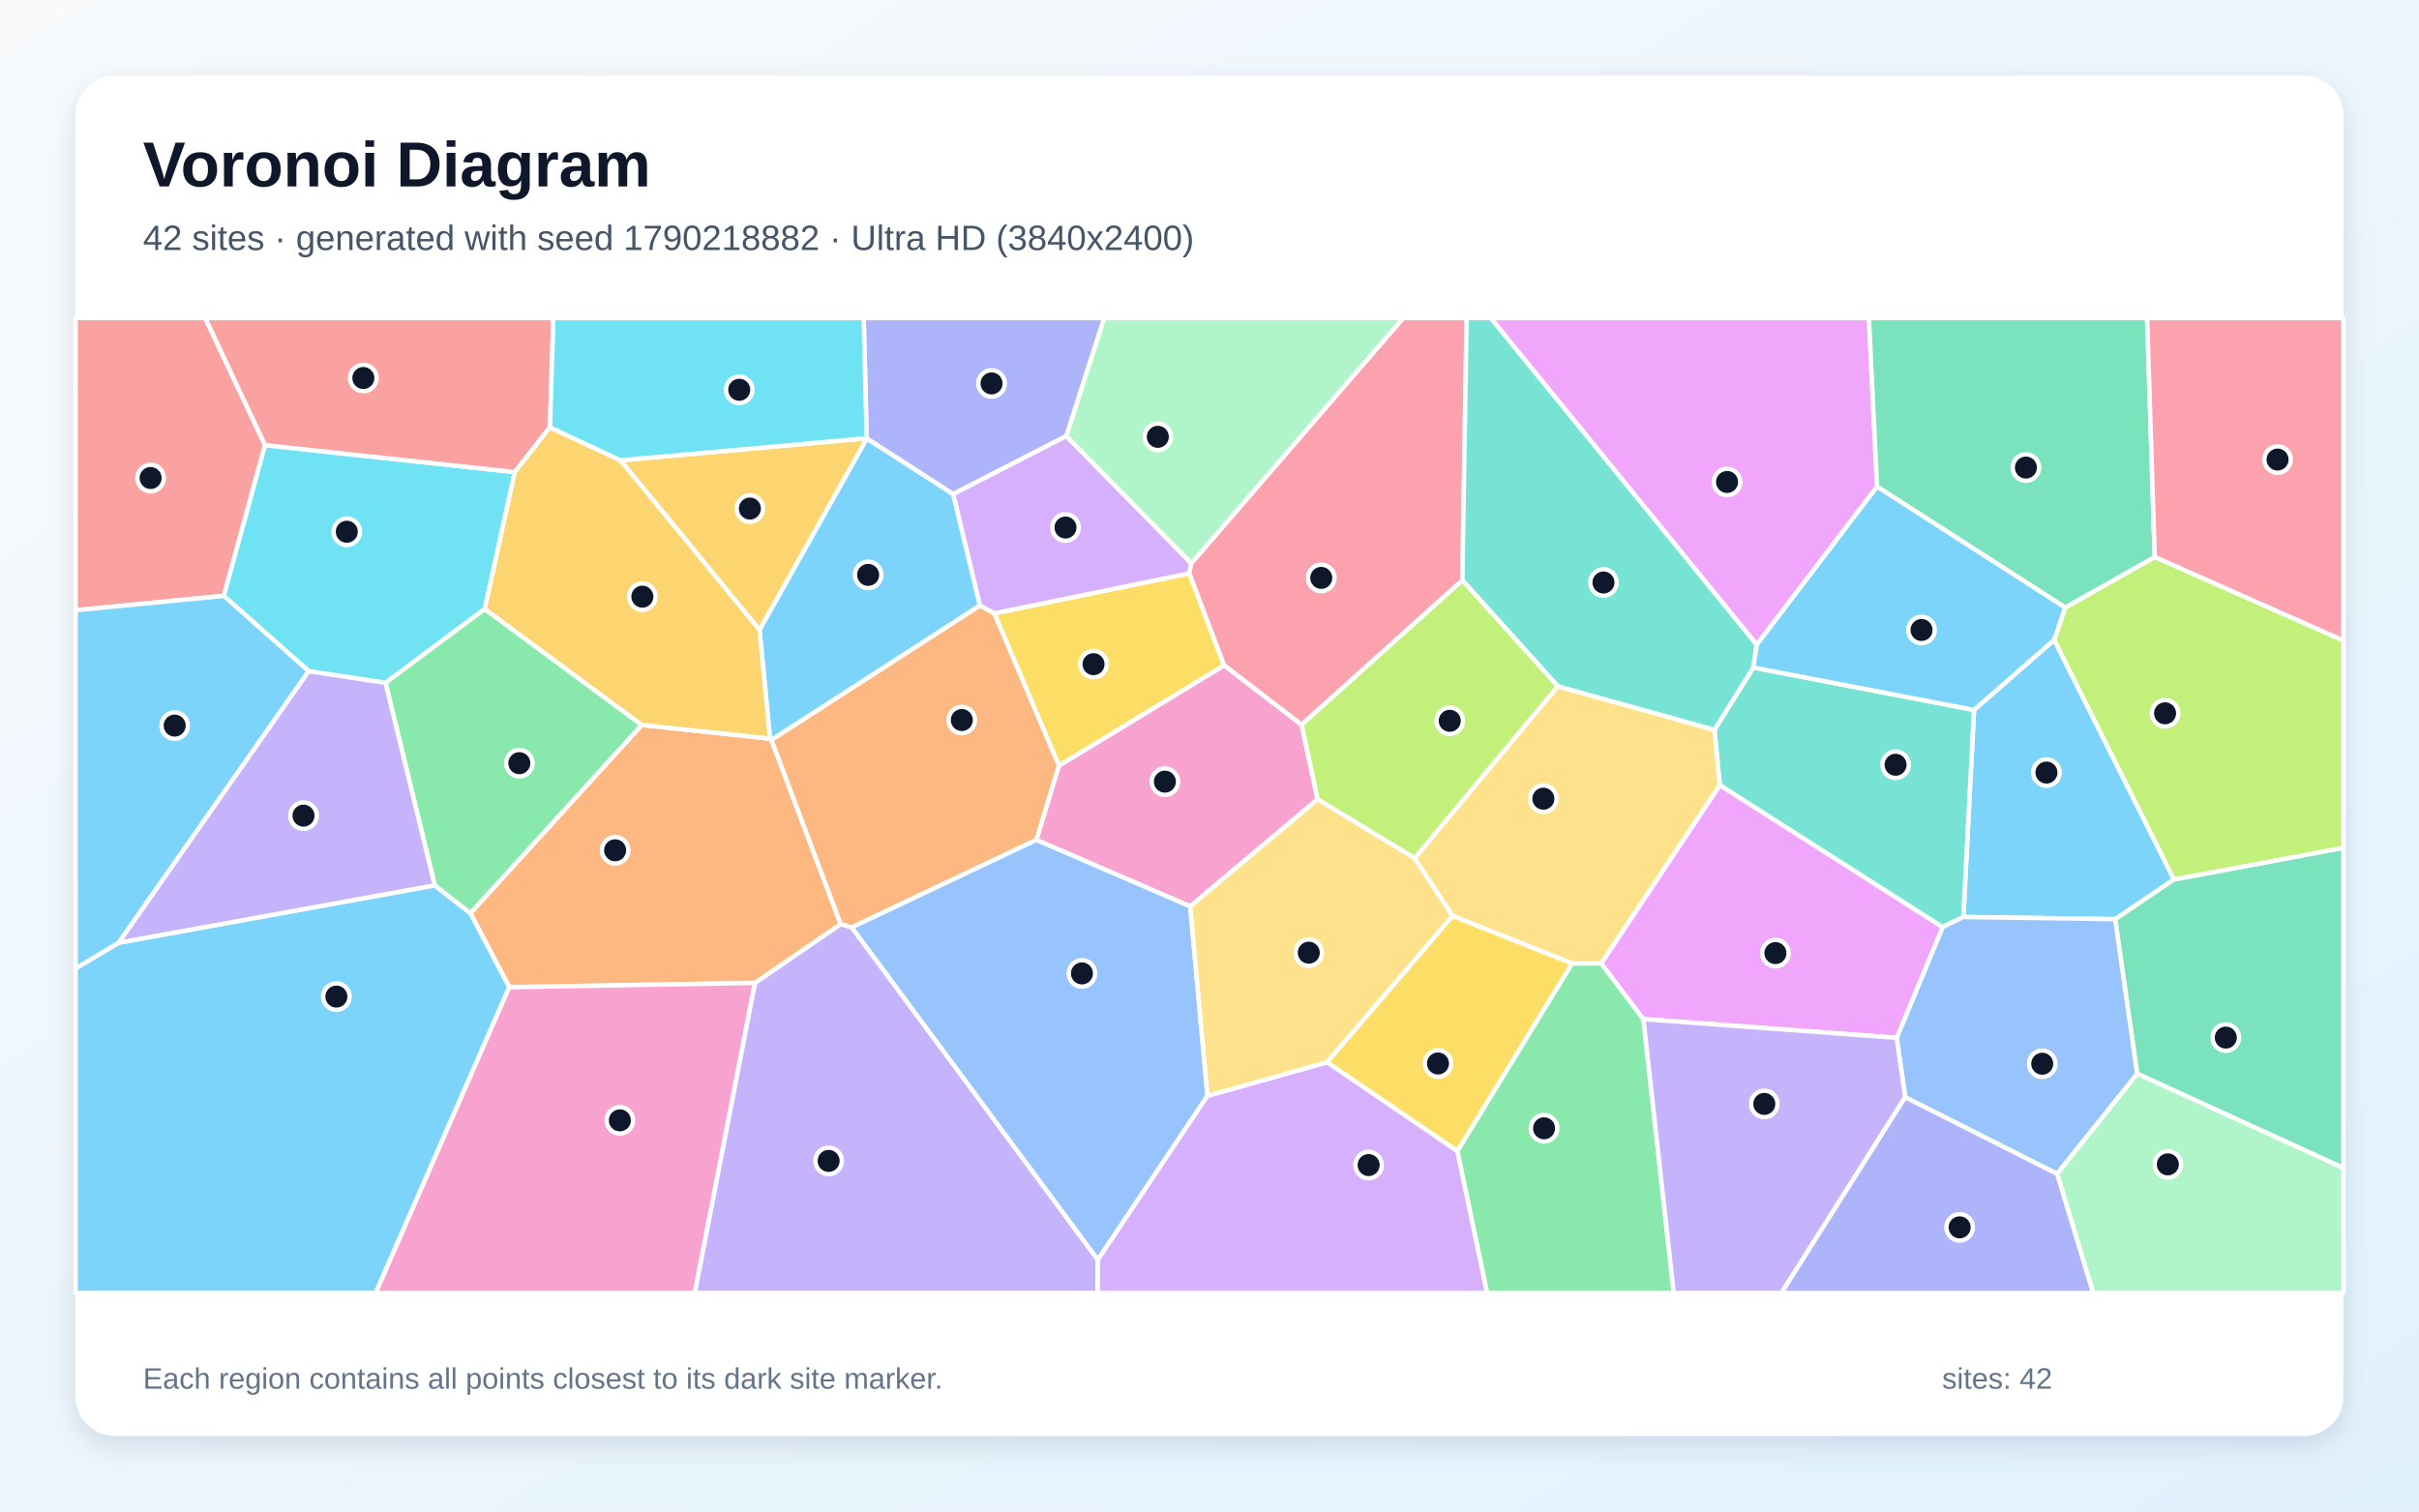
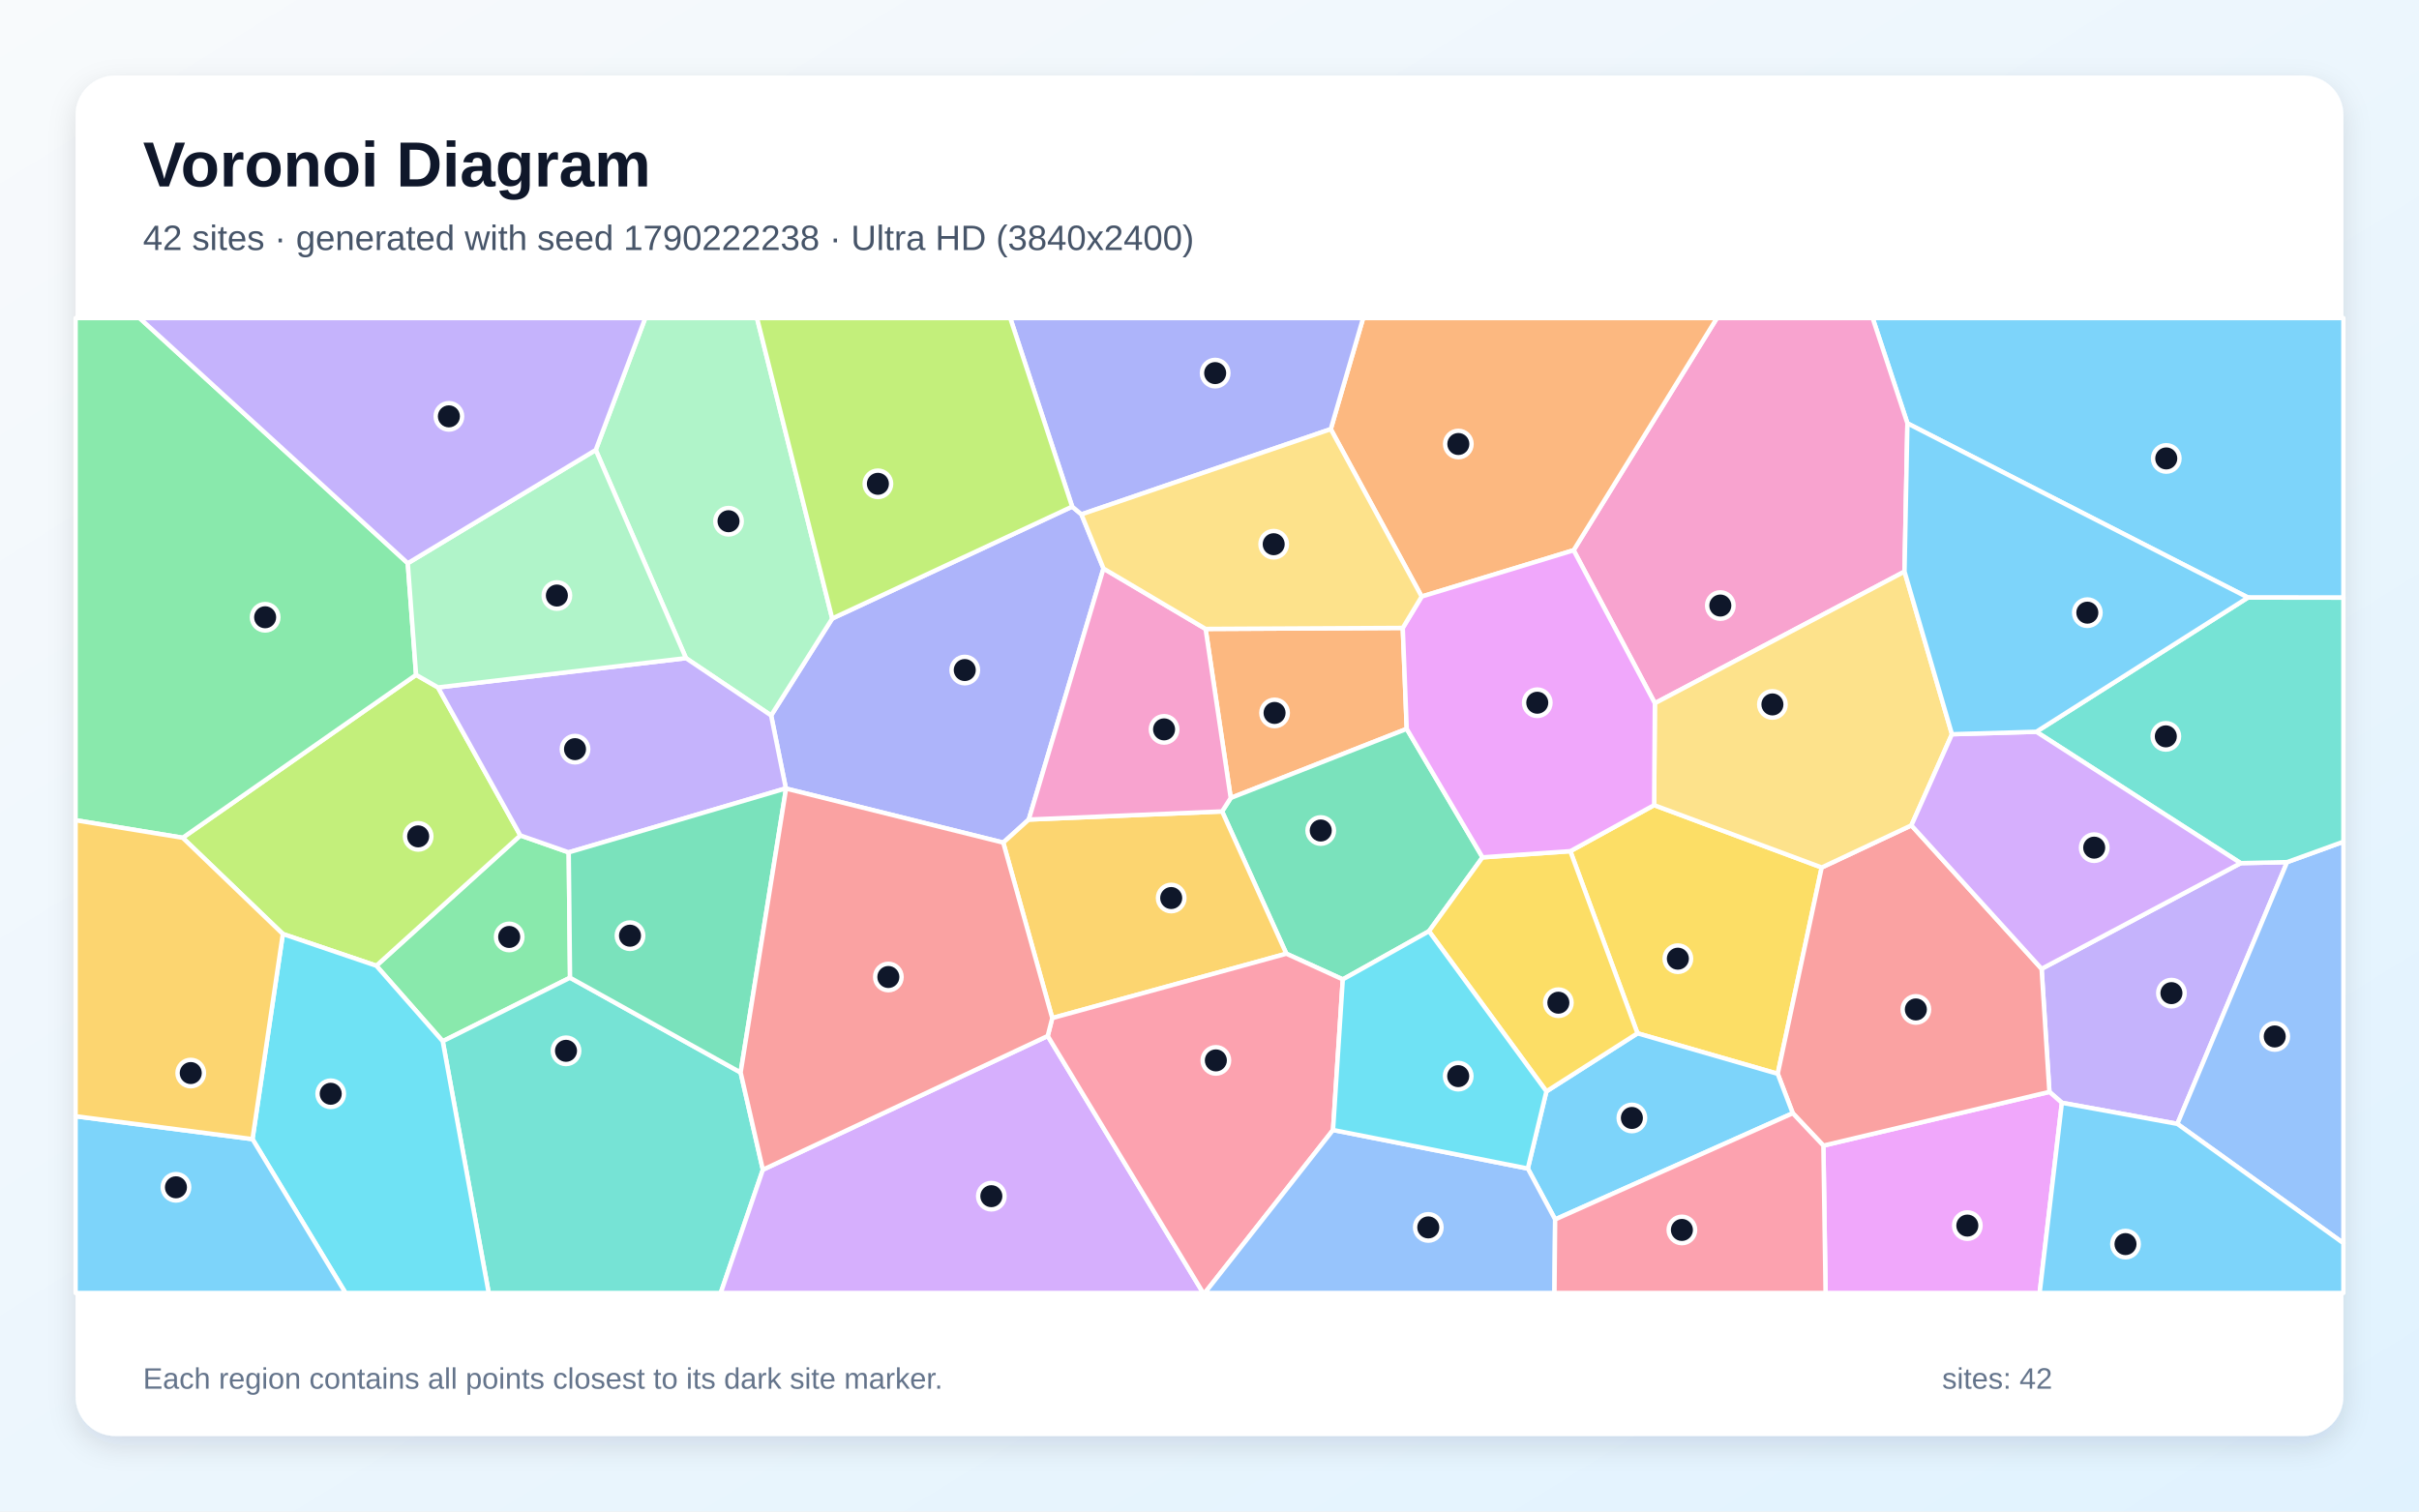
<svg xmlns="http://www.w3.org/2000/svg" width="3840" height="2400" viewBox="0 0 3840 2400" role="img" aria-labelledby="title description">
  <defs>
    <linearGradient id="background" x1="0" y1="0" x2="1" y2="1">
      <stop stop-color="#F8FAFC" />
      <stop offset="1" stop-color="#E0F2FE" />
    </linearGradient>
    <filter id="shadow" x="-5%" y="-5%" width="110%" height="110%">
      <feDropShadow dx="0" dy="15" stdDeviation="22" flood-color="#0F172A" flood-opacity=".12" />
    </filter>
  </defs>
  <rect width="3840" height="2400" fill="url(#background)" />
  <rect x="120" y="120" width="3600" height="2160" rx="63" fill="#FFFFFF" filter="url(#shadow)" />
  <g font-family="Arial, sans-serif">
    <text x="227" y="296" font-size="101" font-weight="700" fill="#0F172A">Voronoi Diagram</text>
-     <text x="227" y="397" font-size="56" fill="#475569">42 sites · generated with seed 1790218882 · Ultra HD (3840x2400)</text>
+     <text x="227" y="397" font-size="56" fill="#475569">42 sites · generated with seed 1790222238 · Ultra HD (3840x2400)</text>
  </g>
  <g stroke="#FFFFFF" stroke-width="7" stroke-linejoin="round">
-     <polygon points="3260.9,1015.9 3451.1,1396.4 3357.9,1459.5 3116.7,1456.0 3133.6,1127.3" fill="#38BDF8" fill-opacity="0.65" />
-     <polygon points="1198.3,1560.7 1334.5,1467.2 1352.2,1472.5 1742.8,2000.2 1742.4,2053.0 1102.7,2053.0" fill="#A78BFA" fill-opacity="0.65" />
-     <polygon points="2066.3,1150.7 2091.6,1269.1 1889.4,1439.2 1645.1,1333.6 1680.9,1215.7 1943.2,1056.3" fill="#F472B6" fill-opacity="0.65" />
-     <polygon points="808.4,1567.5 746.7,1450.0 1018.7,1151.0 1222.3,1172.8 1224.7,1175.0 1334.5,1467.2 1198.3,1560.7" fill="#FB923C" fill-opacity="0.65" />
-     <polygon points="1578.3,973.9 1888.0,910.3 1943.2,1056.3 1680.9,1215.7" fill="#FACC15" fill-opacity="0.65" />
-     <polygon points="2313.3,1827.7 2495.4,1529.7 2541.8,1529.6 2608.8,1618.2 2657.0,2053.0 2360.6,2053.0" fill="#4ADE80" fill-opacity="0.65" />
-     <polygon points="3083.7,1472.2 2730.0,1246.7 2721.6,1158.8 2783.3,1059.9 3133.6,1127.3 3116.7,1456.0" fill="#2DD4BF" fill-opacity="0.65" />
-     <polygon points="3024.4,1742.2 3010.8,1647.9 3083.7,1472.2 3116.7,1456.0 3357.9,1459.5 3392.8,1704.9 3265.5,1863.9" fill="#60A5FA" fill-opacity="0.65" />
-     <polygon points="3010.8,1647.9 2608.8,1618.2 2541.8,1529.6 2730.0,1246.7 3083.7,1472.2" fill="#E879F9" fill-opacity="0.65" />
-     <polygon points="3392.8,1704.9 3357.9,1459.5 3451.1,1396.4 3720.0,1346.1 3720.0,1854.6" fill="#34D399" fill-opacity="0.65" />
-     <polygon points="420.8,706.8 355.3,946.1 120.0,969.0 120.0,505.0 325.8,505.0" fill="#F87171" fill-opacity="0.65" />
-     <polygon points="1692.8,692.4 1513.0,784.6 1376.1,696.4 1375.8,695.8 1371.0,505.0 1753.0,505.0" fill="#818CF8" fill-opacity="0.65" />
-     <polygon points="1375.8,695.8 1376.1,696.4 1205.7,1000.3 984.9,730.9" fill="#FBBF24" fill-opacity="0.65" />
-     <polygon points="3451.1,1396.4 3260.9,1015.9 3278.4,964.7 3420.5,884.3 3720.0,1017.0 3720.0,1346.1" fill="#A3E635" fill-opacity="0.65" />
-     <polygon points="1891.1,894.3 1888.0,910.3 1578.3,973.9 1555.5,961.6 1513.0,784.6 1692.8,692.4" fill="#C084FC" fill-opacity="0.65" />
-     <polygon points="2321.4,921.4 2066.3,1150.7 1943.2,1056.3 1888.0,910.3 1891.1,894.3 2227.3,505.0 2328.2,505.0" fill="#FB7185" fill-opacity="0.65" />
-     <polygon points="817.2,749.6 769.5,966.9 612.0,1084.3 490.0,1065.7 355.3,946.1 420.8,706.8" fill="#22D3EE" fill-opacity="0.65" />
-     <polygon points="3265.5,1863.9 3392.8,1704.9 3720.0,1854.6 3720.0,2053.0 3322.7,2053.0" fill="#86EFAC" fill-opacity="0.65" />
-     <polygon points="2245.5,1362.7 2472.8,1089.6 2721.6,1158.8 2730.0,1246.7 2541.8,1529.6 2495.4,1529.7 2305.7,1454.3" fill="#FCD34D" fill-opacity="0.65" />
-     <polygon points="120.0,1537.6 188.5,1496.8 690.1,1405.7 746.7,1450.0 808.4,1567.5 596.4,2053.0 120.0,2053.0" fill="#38BDF8" fill-opacity="0.65" />
-     <polygon points="1205.7,1000.3 1376.1,696.4 1513.0,784.6 1555.5,961.6 1224.7,1175.0 1222.3,1172.8" fill="#38BDF8" fill-opacity="0.65" />
-     <polygon points="2608.8,1618.2 3010.8,1647.9 3024.4,1742.2 2827.9,2053.0 2657.0,2053.0" fill="#A78BFA" fill-opacity="0.65" />
-     <polygon points="808.4,1567.5 1198.3,1560.7 1102.7,2053.0 596.4,2053.0" fill="#F472B6" fill-opacity="0.65" />
-     <polygon points="1555.5,961.6 1578.3,973.9 1680.9,1215.7 1645.1,1333.6 1352.2,1472.5 1334.5,1467.2 1224.7,1175.0" fill="#FB923C" fill-opacity="0.65" />
-     <polygon points="2106.5,1686.6 2305.7,1454.3 2495.4,1529.7 2313.3,1827.7" fill="#FACC15" fill-opacity="0.65" />
-     <polygon points="690.1,1405.7 612.0,1084.3 769.5,966.9 1018.7,1151.0 746.7,1450.0" fill="#4ADE80" fill-opacity="0.65" />
-     <polygon points="2788.8,1023.6 2783.3,1059.9 2721.6,1158.8 2472.8,1089.6 2321.4,921.4 2328.2,505.0 2366.7,505.0" fill="#2DD4BF" fill-opacity="0.65" />
-     <polygon points="1916.8,1740.0 1742.8,2000.2 1352.2,1472.5 1645.1,1333.6 1889.4,1439.2" fill="#60A5FA" fill-opacity="0.65" />
-     <polygon points="2979.7,772.7 2788.8,1023.6 2366.7,505.0 2966.8,505.0" fill="#E879F9" fill-opacity="0.65" />
-     <polygon points="3420.5,884.3 3278.4,964.7 2979.7,772.7 2966.8,505.0 3408.4,505.0" fill="#34D399" fill-opacity="0.65" />
-     <polygon points="873.0,678.5 817.2,749.6 420.8,706.8 325.8,505.0 878.4,505.0" fill="#F87171" fill-opacity="0.65" />
-     <polygon points="3024.4,1742.2 3265.5,1863.9 3322.7,2053.0 2827.9,2053.0" fill="#818CF8" fill-opacity="0.65" />
-     <polygon points="769.5,966.9 817.2,749.6 873.0,678.5 984.9,730.9 1205.7,1000.3 1222.3,1172.8 1018.7,1151.0" fill="#FBBF24" fill-opacity="0.65" />
-     <polygon points="2321.4,921.4 2472.8,1089.6 2245.5,1362.7 2091.6,1269.1 2066.3,1150.7" fill="#A3E635" fill-opacity="0.65" />
-     <polygon points="1742.8,2000.2 1916.8,1740.0 2106.5,1686.6 2313.3,1827.7 2360.6,2053.0 1742.4,2053.0" fill="#C084FC" fill-opacity="0.65" />
-     <polygon points="3420.5,884.3 3408.4,505.0 3720.0,505.0 3720.0,1017.0" fill="#FB7185" fill-opacity="0.65" />
-     <polygon points="1375.8,695.8 984.9,730.9 873.0,678.5 878.4,505.0 1371.0,505.0" fill="#22D3EE" fill-opacity="0.65" />
-     <polygon points="1891.1,894.3 1692.8,692.4 1753.0,505.0 2227.3,505.0" fill="#86EFAC" fill-opacity="0.65" />
-     <polygon points="2106.5,1686.6 1916.8,1740.0 1889.4,1439.2 2091.6,1269.1 2245.5,1362.7 2305.7,1454.3" fill="#FCD34D" fill-opacity="0.65" />
-     <polygon points="188.5,1496.8 120.0,1537.6 120.0,969.0 355.3,946.1 490.0,1065.7" fill="#38BDF8" fill-opacity="0.65" />
-     <polygon points="2783.3,1059.9 2788.8,1023.6 2979.7,772.7 3278.4,964.7 3260.9,1015.9 3133.6,1127.3" fill="#38BDF8" fill-opacity="0.65" />
-     <polygon points="690.1,1405.7 188.5,1496.8 490.0,1065.7 612.0,1084.3" fill="#A78BFA" fill-opacity="0.65" />
+     <polygon points="3568.5,948.8 3027.9,672.2 2972.7,505.0 3720.0,505.0 3720.0,949.0" fill="#38BDF8" fill-opacity="0.65" />
+     <polygon points="3273.1,1751.0 3253.3,1733.7 3240.9,1538.3 3556.9,1370.5 3630.6,1368.9 3456.4,1784.5" fill="#A78BFA" fill-opacity="0.65" />
+     <polygon points="3023.3,907.6 2627.0,1116.6 2498.0,873.7 2725.5,505.0 2972.7,505.0 3027.9,672.2" fill="#F472B6" fill-opacity="0.65" />
+     <polygon points="2226.8,997.0 2233.1,1157.3 1953.7,1267.0 1913.8,998.6" fill="#FB923C" fill-opacity="0.65" />
+     <polygon points="2599.4,1640.7 2492.8,1351.5 2625.8,1278.4 2891.8,1377.4 2822.0,1705.0" fill="#FACC15" fill-opacity="0.65" />
+     <polygon points="597.4,1533.4 826.0,1326.5 902.8,1353.4 904.9,1552.4 702.8,1653.3" fill="#4ADE80" fill-opacity="0.65" />
+     <polygon points="702.8,1653.3 904.9,1552.4 1175.7,1702.9 1211.0,1857.3 1144.1,2053.0 775.8,2053.0" fill="#2DD4BF" fill-opacity="0.65" />
+     <polygon points="3456.4,1784.5 3630.6,1368.9 3720.0,1336.5 3720.0,1973.9" fill="#60A5FA" fill-opacity="0.65" />
+     <polygon points="2894.5,1819.0 3253.3,1733.7 3273.1,1751.0 3237.8,2053.0 2898.0,2053.0" fill="#E879F9" fill-opacity="0.65" />
+     <polygon points="2353.4,1361.3 2268.4,1478.6 2131.6,1555.1 2042.0,1514.3 1940.0,1288.4 1953.7,1267.0 2233.1,1157.3" fill="#34D399" fill-opacity="0.65" />
+     <polygon points="2894.5,1819.0 2845.9,1767.6 2822.0,1705.0 2891.8,1377.4 3034.2,1310.5 3240.9,1538.3 3253.3,1733.7" fill="#F87171" fill-opacity="0.65" />
+     <polygon points="1702.0,804.4 1716.7,816.7 1751.7,902.7 1633.1,1301.3 1592.6,1337.9 1247.8,1252.1 1247.5,1251.8 1224.1,1136.0 1321.1,982.1" fill="#818CF8" fill-opacity="0.65" />
+     <polygon points="1670.4,1616.5 1592.6,1337.9 1633.1,1301.3 1940.0,1288.4 2042.0,1514.3" fill="#FBBF24" fill-opacity="0.65" />
+     <polygon points="290.0,1330.2 660.5,1071.5 695.3,1091.5 826.0,1326.5 597.4,1533.4 449.0,1483.0" fill="#A3E635" fill-opacity="0.65" />
+     <polygon points="1211.0,1857.3 1663.2,1644.9 1910.0,2053.0 1144.1,2053.0" fill="#C084FC" fill-opacity="0.65" />
+     <polygon points="1663.2,1644.9 1670.4,1616.5 2042.0,1514.3 2131.6,1555.1 2116.1,1794.2 1912.5,2053.0 1910.0,2053.0" fill="#FB7185" fill-opacity="0.65" />
+     <polygon points="400.8,1808.7 449.0,1483.0 597.4,1533.4 702.8,1653.3 775.8,2053.0 548.5,2053.0" fill="#22D3EE" fill-opacity="0.65" />
+     <polygon points="1321.1,982.1 1224.1,1136.0 1088.9,1045.0 945.7,714.5 1024.3,505.0 1201.7,505.0" fill="#86EFAC" fill-opacity="0.65" />
+     <polygon points="3098.6,1165.8 3034.2,1310.5 2891.8,1377.4 2625.8,1278.4 2627.0,1116.6 3023.3,907.6" fill="#FCD34D" fill-opacity="0.65" />
+     <polygon points="120.0,1772.4 400.8,1808.7 548.5,2053.0 120.0,2053.0" fill="#38BDF8" fill-opacity="0.65" />
+     <polygon points="2468.7,1936.2 2425.3,1855.4 2454.8,1732.9 2599.4,1640.7 2822.0,1705.0 2845.9,1767.6" fill="#38BDF8" fill-opacity="0.65" />
+     <polygon points="1088.9,1045.0 1224.1,1136.0 1247.5,1251.8 902.8,1353.4 826.0,1326.5 695.3,1091.5" fill="#A78BFA" fill-opacity="0.65" />
+     <polygon points="1940.0,1288.4 1633.1,1301.3 1751.7,902.7 1913.8,998.6 1953.7,1267.0" fill="#F472B6" fill-opacity="0.65" />
+     <polygon points="2256.8,947.2 2112.5,681.4 2163.9,505.0 2725.5,505.0 2498.0,873.7" fill="#FB923C" fill-opacity="0.65" />
+     <polygon points="2454.8,1732.9 2268.4,1478.6 2353.4,1361.3 2492.8,1351.5 2599.4,1640.7" fill="#FACC15" fill-opacity="0.65" />
+     <polygon points="647.3,894.3 660.5,1071.5 290.0,1330.2 120.0,1302.4 120.0,505.0 221.6,505.0" fill="#4ADE80" fill-opacity="0.65" />
+     <polygon points="3630.6,1368.9 3556.9,1370.5 3232.5,1161.9 3568.5,948.8 3720.0,949.0 3720.0,1336.5" fill="#2DD4BF" fill-opacity="0.65" />
+     <polygon points="2116.1,1794.2 2425.3,1855.4 2468.7,1936.2 2467.6,2053.0 1912.5,2053.0" fill="#60A5FA" fill-opacity="0.65" />
+     <polygon points="2625.8,1278.4 2492.8,1351.5 2353.4,1361.3 2233.1,1157.3 2226.8,997.0 2256.8,947.2 2498.0,873.7 2627.0,1116.6" fill="#E879F9" fill-opacity="0.65" />
+     <polygon points="1247.5,1251.8 1247.8,1252.1 1175.7,1702.9 904.9,1552.4 902.8,1353.4" fill="#34D399" fill-opacity="0.65" />
+     <polygon points="1663.2,1644.9 1211.0,1857.3 1175.7,1702.9 1247.8,1252.1 1592.6,1337.9 1670.4,1616.5" fill="#F87171" fill-opacity="0.65" />
+     <polygon points="2112.5,681.4 1716.7,816.7 1702.0,804.4 1603.7,505.0 2163.9,505.0" fill="#818CF8" fill-opacity="0.65" />
+     <polygon points="120.0,1772.4 120.0,1302.4 290.0,1330.2 449.0,1483.0 400.8,1808.7" fill="#FBBF24" fill-opacity="0.65" />
+     <polygon points="1702.0,804.4 1321.1,982.1 1201.7,505.0 1603.7,505.0" fill="#A3E635" fill-opacity="0.65" />
+     <polygon points="3034.2,1310.5 3098.6,1165.8 3232.5,1161.9 3556.9,1370.5 3240.9,1538.3" fill="#C084FC" fill-opacity="0.65" />
+     <polygon points="2468.7,1936.2 2845.9,1767.6 2894.5,1819.0 2898.0,2053.0 2467.6,2053.0" fill="#FB7185" fill-opacity="0.65" />
+     <polygon points="2116.1,1794.2 2131.6,1555.1 2268.4,1478.6 2454.8,1732.9 2425.3,1855.4" fill="#22D3EE" fill-opacity="0.65" />
+     <polygon points="945.7,714.5 1088.9,1045.0 695.3,1091.5 660.5,1071.5 647.3,894.3" fill="#86EFAC" fill-opacity="0.65" />
+     <polygon points="2112.5,681.4 2256.8,947.2 2226.8,997.0 1913.8,998.6 1751.7,902.7 1716.7,816.7" fill="#FCD34D" fill-opacity="0.65" />
+     <polygon points="3273.1,1751.0 3456.4,1784.5 3720.0,1973.9 3720.0,2053.0 3237.8,2053.0" fill="#38BDF8" fill-opacity="0.65" />
+     <polygon points="3232.5,1161.9 3098.6,1165.8 3023.3,907.6 3027.9,672.2 3568.5,948.8" fill="#38BDF8" fill-opacity="0.65" />
+     <polygon points="945.7,714.5 647.3,894.3 221.6,505.0 1024.3,505.0" fill="#A78BFA" fill-opacity="0.65" />
  </g>
  <g>
-     <circle cx="3248.6" cy="1226.7" r="21" fill="#0F172A" stroke="#FFFFFF" stroke-width="7" />
-     <circle cx="1315.4" cy="1843.3" r="21" fill="#0F172A" stroke="#FFFFFF" stroke-width="7" />
-     <circle cx="1849.2" cy="1241.1" r="21" fill="#0F172A" stroke="#FFFFFF" stroke-width="7" />
-     <circle cx="976.5" cy="1350.1" r="21" fill="#0F172A" stroke="#FFFFFF" stroke-width="7" />
-     <circle cx="1735.9" cy="1054.6" r="21" fill="#0F172A" stroke="#FFFFFF" stroke-width="7" />
-     <circle cx="2451.1" cy="1791.5" r="21" fill="#0F172A" stroke="#FFFFFF" stroke-width="7" />
-     <circle cx="3009.1" cy="1214.3" r="21" fill="#0F172A" stroke="#FFFFFF" stroke-width="7" />
-     <circle cx="3241.9" cy="1689.0" r="21" fill="#0F172A" stroke="#FFFFFF" stroke-width="7" />
-     <circle cx="2818.4" cy="1513.3" r="21" fill="#0F172A" stroke="#FFFFFF" stroke-width="7" />
-     <circle cx="3533.3" cy="1647.5" r="21" fill="#0F172A" stroke="#FFFFFF" stroke-width="7" />
-     <circle cx="239.1" cy="759.0" r="21" fill="#0F172A" stroke="#FFFFFF" stroke-width="7" />
-     <circle cx="1574.0" cy="608.8" r="21" fill="#0F172A" stroke="#FFFFFF" stroke-width="7" />
-     <circle cx="1190.4" cy="807.5" r="21" fill="#0F172A" stroke="#FFFFFF" stroke-width="7" />
-     <circle cx="3436.9" cy="1132.6" r="21" fill="#0F172A" stroke="#FFFFFF" stroke-width="7" />
-     <circle cx="1691.4" cy="837.6" r="21" fill="#0F172A" stroke="#FFFFFF" stroke-width="7" />
-     <circle cx="2097.4" cy="917.6" r="21" fill="#0F172A" stroke="#FFFFFF" stroke-width="7" />
-     <circle cx="550.5" cy="844.3" r="21" fill="#0F172A" stroke="#FFFFFF" stroke-width="7" />
-     <circle cx="3441.3" cy="1848.8" r="21" fill="#0F172A" stroke="#FFFFFF" stroke-width="7" />
-     <circle cx="2450.0" cy="1268.2" r="21" fill="#0F172A" stroke="#FFFFFF" stroke-width="7" />
-     <circle cx="534.0" cy="1582.4" r="21" fill="#0F172A" stroke="#FFFFFF" stroke-width="7" />
-     <circle cx="1378.1" cy="912.8" r="21" fill="#0F172A" stroke="#FFFFFF" stroke-width="7" />
-     <circle cx="2800.7" cy="1752.8" r="21" fill="#0F172A" stroke="#FFFFFF" stroke-width="7" />
-     <circle cx="984.0" cy="1778.9" r="21" fill="#0F172A" stroke="#FFFFFF" stroke-width="7" />
-     <circle cx="1526.8" cy="1143.3" r="21" fill="#0F172A" stroke="#FFFFFF" stroke-width="7" />
-     <circle cx="2282.7" cy="1688.6" r="21" fill="#0F172A" stroke="#FFFFFF" stroke-width="7" />
-     <circle cx="824.4" cy="1211.8" r="21" fill="#0F172A" stroke="#FFFFFF" stroke-width="7" />
-     <circle cx="2545.4" cy="924.9" r="21" fill="#0F172A" stroke="#FFFFFF" stroke-width="7" />
-     <circle cx="1717.5" cy="1545.6" r="21" fill="#0F172A" stroke="#FFFFFF" stroke-width="7" />
-     <circle cx="2741.6" cy="765.3" r="21" fill="#0F172A" stroke="#FFFFFF" stroke-width="7" />
-     <circle cx="3216.0" cy="742.4" r="21" fill="#0F172A" stroke="#FFFFFF" stroke-width="7" />
-     <circle cx="576.8" cy="600.2" r="21" fill="#0F172A" stroke="#FFFFFF" stroke-width="7" />
-     <circle cx="3110.8" cy="1948.8" r="21" fill="#0F172A" stroke="#FFFFFF" stroke-width="7" />
-     <circle cx="1019.7" cy="947.4" r="21" fill="#0F172A" stroke="#FFFFFF" stroke-width="7" />
-     <circle cx="2301.4" cy="1144.5" r="21" fill="#0F172A" stroke="#FFFFFF" stroke-width="7" />
-     <circle cx="2172.6" cy="1849.9" r="21" fill="#0F172A" stroke="#FFFFFF" stroke-width="7" />
-     <circle cx="3615.5" cy="729.7" r="21" fill="#0F172A" stroke="#FFFFFF" stroke-width="7" />
-     <circle cx="1173.5" cy="618.9" r="21" fill="#0F172A" stroke="#FFFFFF" stroke-width="7" />
-     <circle cx="1838.0" cy="693.6" r="21" fill="#0F172A" stroke="#FFFFFF" stroke-width="7" />
-     <circle cx="2077.6" cy="1512.7" r="21" fill="#0F172A" stroke="#FFFFFF" stroke-width="7" />
-     <circle cx="277.3" cy="1152.1" r="21" fill="#0F172A" stroke="#FFFFFF" stroke-width="7" />
-     <circle cx="3050.3" cy="1000.3" r="21" fill="#0F172A" stroke="#FFFFFF" stroke-width="7" />
-     <circle cx="481.8" cy="1295.1" r="21" fill="#0F172A" stroke="#FFFFFF" stroke-width="7" />
+     <circle cx="3438.8" cy="727.9" r="21" fill="#0F172A" stroke="#FFFFFF" stroke-width="7" />
+     <circle cx="3447.0" cy="1576.9" r="21" fill="#0F172A" stroke="#FFFFFF" stroke-width="7" />
+     <circle cx="2730.9" cy="961.5" r="21" fill="#0F172A" stroke="#FFFFFF" stroke-width="7" />
+     <circle cx="2023.3" cy="1132.0" r="21" fill="#0F172A" stroke="#FFFFFF" stroke-width="7" />
+     <circle cx="2663.5" cy="1522.2" r="21" fill="#0F172A" stroke="#FFFFFF" stroke-width="7" />
+     <circle cx="808.3" cy="1487.7" r="21" fill="#0F172A" stroke="#FFFFFF" stroke-width="7" />
+     <circle cx="898.5" cy="1668.5" r="21" fill="#0F172A" stroke="#FFFFFF" stroke-width="7" />
+     <circle cx="3611.0" cy="1645.7" r="21" fill="#0F172A" stroke="#FFFFFF" stroke-width="7" />
+     <circle cx="3123.0" cy="1946.0" r="21" fill="#0F172A" stroke="#FFFFFF" stroke-width="7" />
+     <circle cx="2096.6" cy="1318.7" r="21" fill="#0F172A" stroke="#FFFFFF" stroke-width="7" />
+     <circle cx="3041.3" cy="1602.8" r="21" fill="#0F172A" stroke="#FFFFFF" stroke-width="7" />
+     <circle cx="1531.5" cy="1063.9" r="21" fill="#0F172A" stroke="#FFFFFF" stroke-width="7" />
+     <circle cx="1859.2" cy="1425.9" r="21" fill="#0F172A" stroke="#FFFFFF" stroke-width="7" />
+     <circle cx="663.8" cy="1328.0" r="21" fill="#0F172A" stroke="#FFFFFF" stroke-width="7" />
+     <circle cx="1573.7" cy="1899.3" r="21" fill="#0F172A" stroke="#FFFFFF" stroke-width="7" />
+     <circle cx="1930.1" cy="1683.7" r="21" fill="#0F172A" stroke="#FFFFFF" stroke-width="7" />
+     <circle cx="525.0" cy="1736.7" r="21" fill="#0F172A" stroke="#FFFFFF" stroke-width="7" />
+     <circle cx="1156.5" cy="827.6" r="21" fill="#0F172A" stroke="#FFFFFF" stroke-width="7" />
+     <circle cx="2813.6" cy="1118.5" r="21" fill="#0F172A" stroke="#FFFFFF" stroke-width="7" />
+     <circle cx="279.3" cy="1885.2" r="21" fill="#0F172A" stroke="#FFFFFF" stroke-width="7" />
+     <circle cx="2590.5" cy="1775.1" r="21" fill="#0F172A" stroke="#FFFFFF" stroke-width="7" />
+     <circle cx="912.8" cy="1189.5" r="21" fill="#0F172A" stroke="#FFFFFF" stroke-width="7" />
+     <circle cx="1847.9" cy="1158.1" r="21" fill="#0F172A" stroke="#FFFFFF" stroke-width="7" />
+     <circle cx="2315.0" cy="705.0" r="21" fill="#0F172A" stroke="#FFFFFF" stroke-width="7" />
+     <circle cx="2473.8" cy="1592.1" r="21" fill="#0F172A" stroke="#FFFFFF" stroke-width="7" />
+     <circle cx="420.9" cy="980.1" r="21" fill="#0F172A" stroke="#FFFFFF" stroke-width="7" />
+     <circle cx="3438.1" cy="1169.2" r="21" fill="#0F172A" stroke="#FFFFFF" stroke-width="7" />
+     <circle cx="2267.3" cy="1948.9" r="21" fill="#0F172A" stroke="#FFFFFF" stroke-width="7" />
+     <circle cx="2440.3" cy="1115.8" r="21" fill="#0F172A" stroke="#FFFFFF" stroke-width="7" />
+     <circle cx="1000.1" cy="1485.7" r="21" fill="#0F172A" stroke="#FFFFFF" stroke-width="7" />
+     <circle cx="1410.2" cy="1551.3" r="21" fill="#0F172A" stroke="#FFFFFF" stroke-width="7" />
+     <circle cx="1929.0" cy="592.4" r="21" fill="#0F172A" stroke="#FFFFFF" stroke-width="7" />
+     <circle cx="302.8" cy="1703.8" r="21" fill="#0F172A" stroke="#FFFFFF" stroke-width="7" />
+     <circle cx="1393.6" cy="768.2" r="21" fill="#0F172A" stroke="#FFFFFF" stroke-width="7" />
+     <circle cx="3324.4" cy="1345.9" r="21" fill="#0F172A" stroke="#FFFFFF" stroke-width="7" />
+     <circle cx="2669.9" cy="1952.9" r="21" fill="#0F172A" stroke="#FFFFFF" stroke-width="7" />
+     <circle cx="2314.8" cy="1708.7" r="21" fill="#0F172A" stroke="#FFFFFF" stroke-width="7" />
+     <circle cx="884.0" cy="945.6" r="21" fill="#0F172A" stroke="#FFFFFF" stroke-width="7" />
+     <circle cx="2021.9" cy="864.1" r="21" fill="#0F172A" stroke="#FFFFFF" stroke-width="7" />
+     <circle cx="3374.1" cy="1975.4" r="21" fill="#0F172A" stroke="#FFFFFF" stroke-width="7" />
+     <circle cx="3313.5" cy="972.8" r="21" fill="#0F172A" stroke="#FFFFFF" stroke-width="7" />
+     <circle cx="712.6" cy="661.1" r="21" fill="#0F172A" stroke="#FFFFFF" stroke-width="7" />
  </g>
  <g font-family="Arial, sans-serif" font-size="47" fill="#64748B">
    <text x="227" y="2205">Each region contains all points closest to its dark site marker.</text>
    <text x="3083" y="2205">sites: 42</text>
  </g>
</svg>
